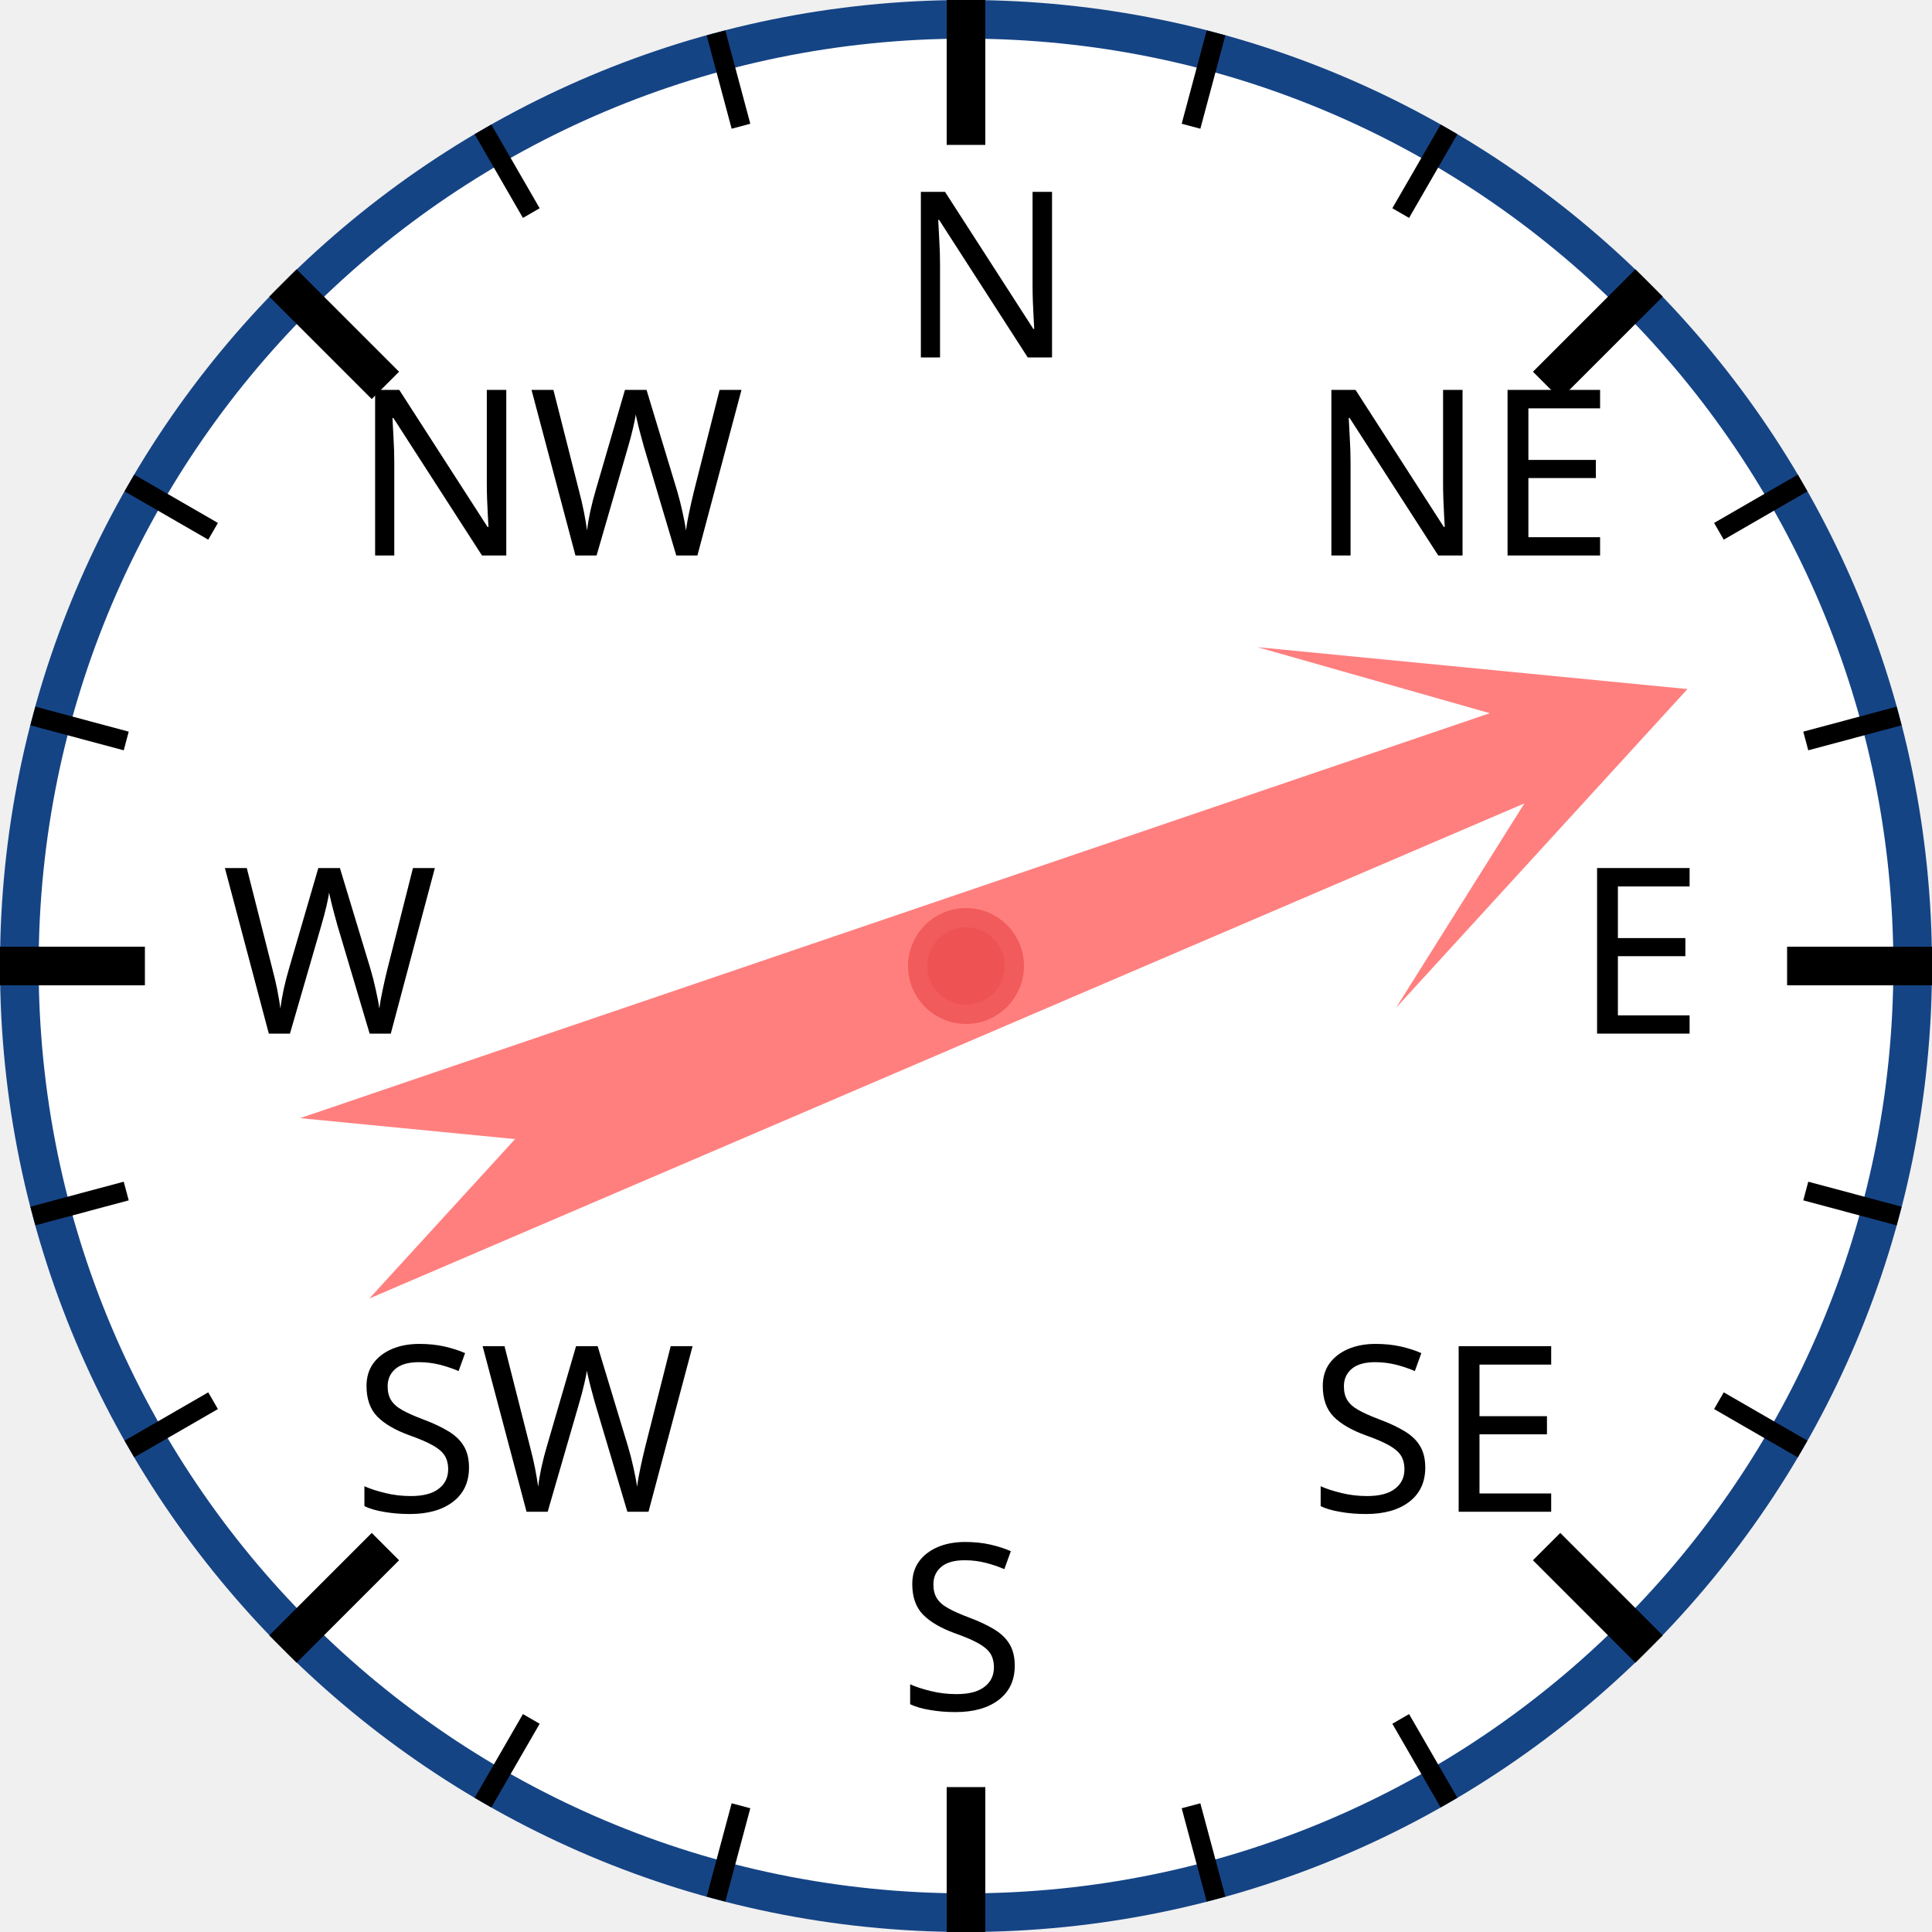
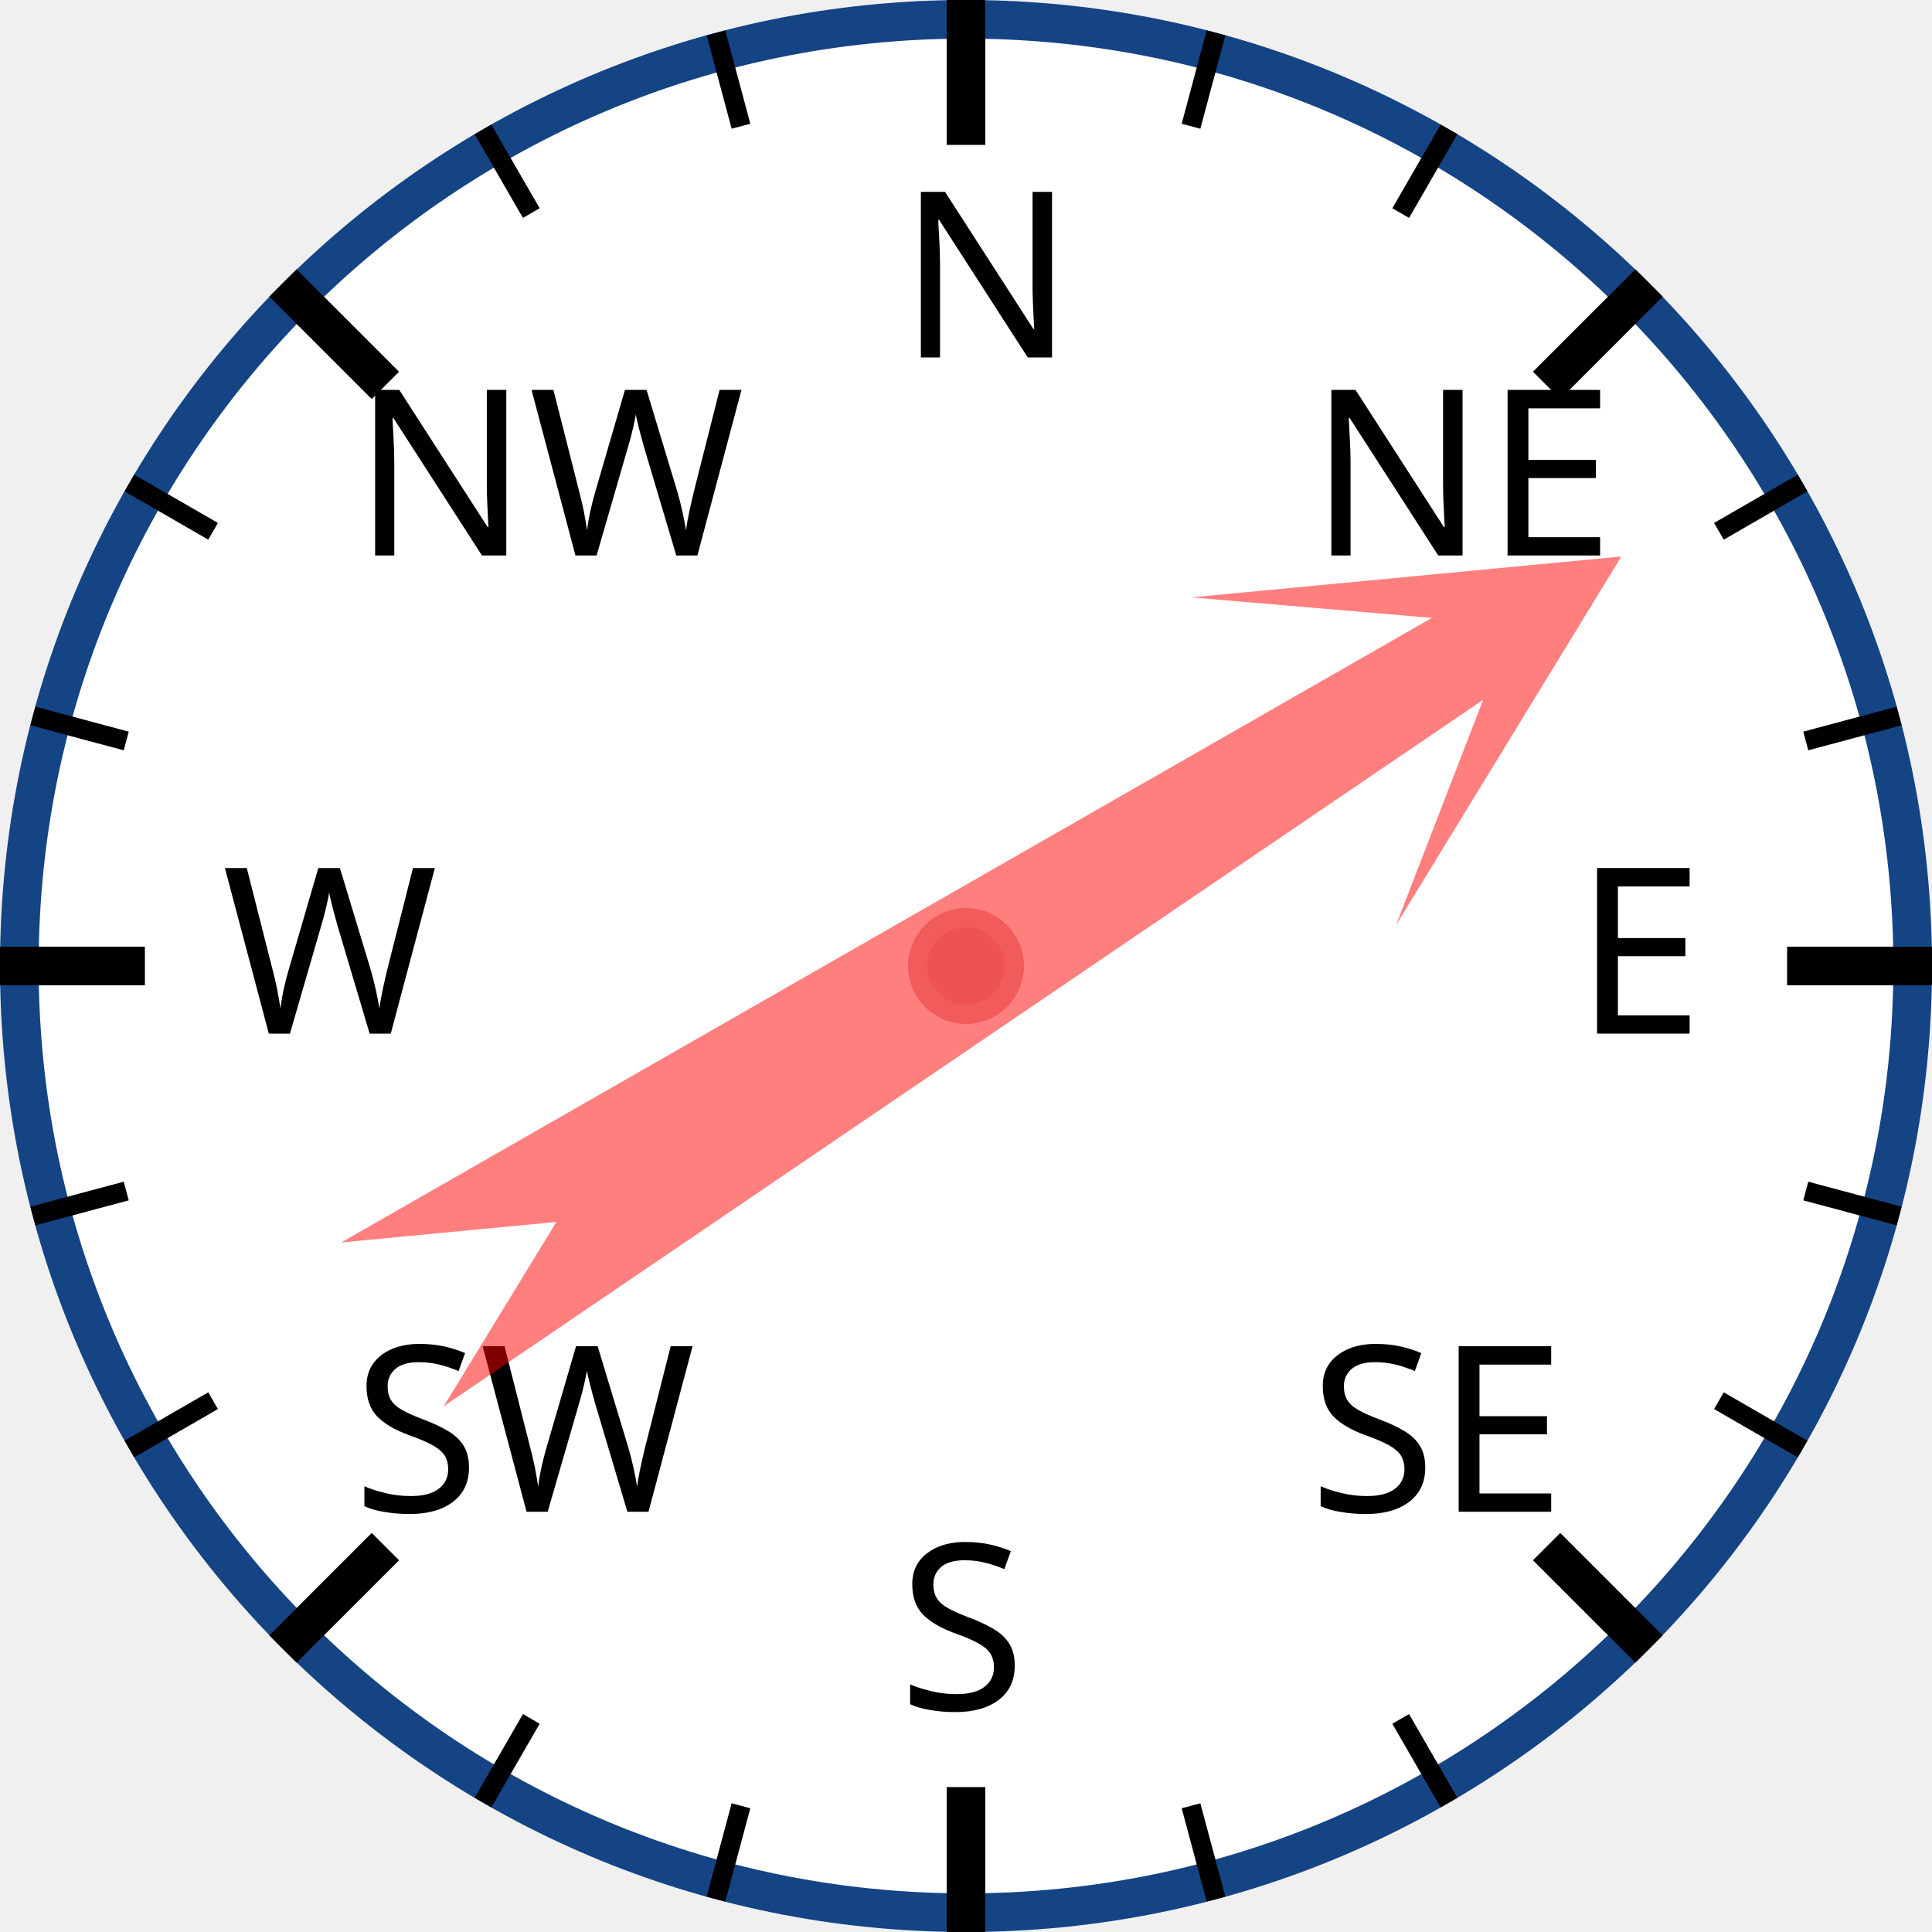
<svg xmlns="http://www.w3.org/2000/svg" width="120px" height="120px" viewBox="0 0 200 200">
  <circle cx="100" cy="100" r="98" style="fill: white; stroke: #154485; stroke-width: 4;" />
  <text x="93.0" y="37.0" style="font-family: sans-serif; font-size: 18pt;">N</text>
  <line x1="100.0" y1="0.0" x2="100.0" y2="15.0" style="stroke: black; stroke-width: 4;" />
  <line x1="74.118" y1="3.407" x2="76.706" y2="13.067" style="stroke: black; stroke-width: 2;" />
  <line x1="50" y1="13.397" x2="55" y2="22.058" style="stroke: black; stroke-width: 2;" />
  <text x="36.503" y="57.503" style="font-family: sans-serif; font-size: 18pt;">NW</text>
  <line x1="29.289" y1="29.289" x2="39.896" y2="39.896" style="stroke: black; stroke-width: 4;" />
  <line x1="13.397" y1="50" x2="22.058" y2="55" style="stroke: black; stroke-width: 2;" />
  <line x1="3.407" y1="74.118" x2="13.067" y2="76.706" style="stroke: black; stroke-width: 2;" />
  <text x="23.0" y="107.0" style="font-family: sans-serif; font-size: 18pt;">W</text>
  <line x1="0.0" y1="100.0" x2="15.0" y2="100.0" style="stroke: black; stroke-width: 4;" />
  <line x1="3.407" y1="125.882" x2="13.067" y2="123.294" style="stroke: black; stroke-width: 2;" />
  <line x1="13.397" y1="150" x2="22.058" y2="145" style="stroke: black; stroke-width: 2;" />
  <text x="36.503" y="156.497" style="font-family: sans-serif; font-size: 18pt;">SW</text>
  <line x1="29.289" y1="170.711" x2="39.896" y2="160.104" style="stroke: black; stroke-width: 4;" />
  <line x1="50" y1="186.603" x2="55" y2="177.942" style="stroke: black; stroke-width: 2;" />
  <line x1="74.118" y1="196.593" x2="76.706" y2="186.933" style="stroke: black; stroke-width: 2;" />
  <text x="93" y="177.0" style="font-family: sans-serif; font-size: 18pt;">S</text>
  <line x1="100" y1="200.0" x2="100" y2="185.0" style="stroke: black; stroke-width: 4;" />
  <line x1="125.882" y1="196.593" x2="123.294" y2="186.933" style="stroke: black; stroke-width: 2;" />
  <line x1="150.0" y1="186.603" x2="145.0" y2="177.942" style="stroke: black; stroke-width: 2;" />
  <text x="135.497" y="156.497" style="font-family: sans-serif; font-size: 18pt;">SE</text>
  <line x1="170.711" y1="170.711" x2="160.104" y2="160.104" style="stroke: black; stroke-width: 4;" />
  <line x1="186.603" y1="150" x2="177.942" y2="145" style="stroke: black; stroke-width: 2;" />
  <line x1="196.593" y1="125.882" x2="186.933" y2="123.294" style="stroke: black; stroke-width: 2;" />
  <text x="163.0" y="107" style="font-family: sans-serif; font-size: 18pt;">E</text>
  <line x1="200.0" y1="100" x2="185.0" y2="100" style="stroke: black; stroke-width: 4;" />
  <line x1="196.593" y1="74.118" x2="186.933" y2="76.706" style="stroke: black; stroke-width: 2;" />
  <line x1="186.603" y1="50" x2="177.942" y2="55" style="stroke: black; stroke-width: 2;" />
  <text x="135.497" y="57.503" style="font-family: sans-serif; font-size: 18pt;">NE</text>
  <line x1="170.711" y1="29.289" x2="160.104" y2="39.896" style="stroke: black; stroke-width: 4;" />
  <line x1="150" y1="13.397" x2="145" y2="22.058" style="stroke: black; stroke-width: 2;" />
  <line x1="125.882" y1="3.407" x2="123.294" y2="13.067" style="stroke: black; stroke-width: 2;" />
-   <polygon points="100 20 120 60 105 40 110 170 100 150 90 170 95 40 80 60" style="fill: red; fill-opacity: 0.5;" transform="rotate(69,100,100)" />
+   <polygon points="100 20 120 60 105 40 110 170 100 150 90 170 95 40 80 60" style="fill: red; fill-opacity: 0.5;" transform="rotate(58,100,100)" />
  <circle cx="100" cy="100" r="5" style="fill: #EE5252; stroke: #F25B5B; stroke-width: 2;" />
</svg>
